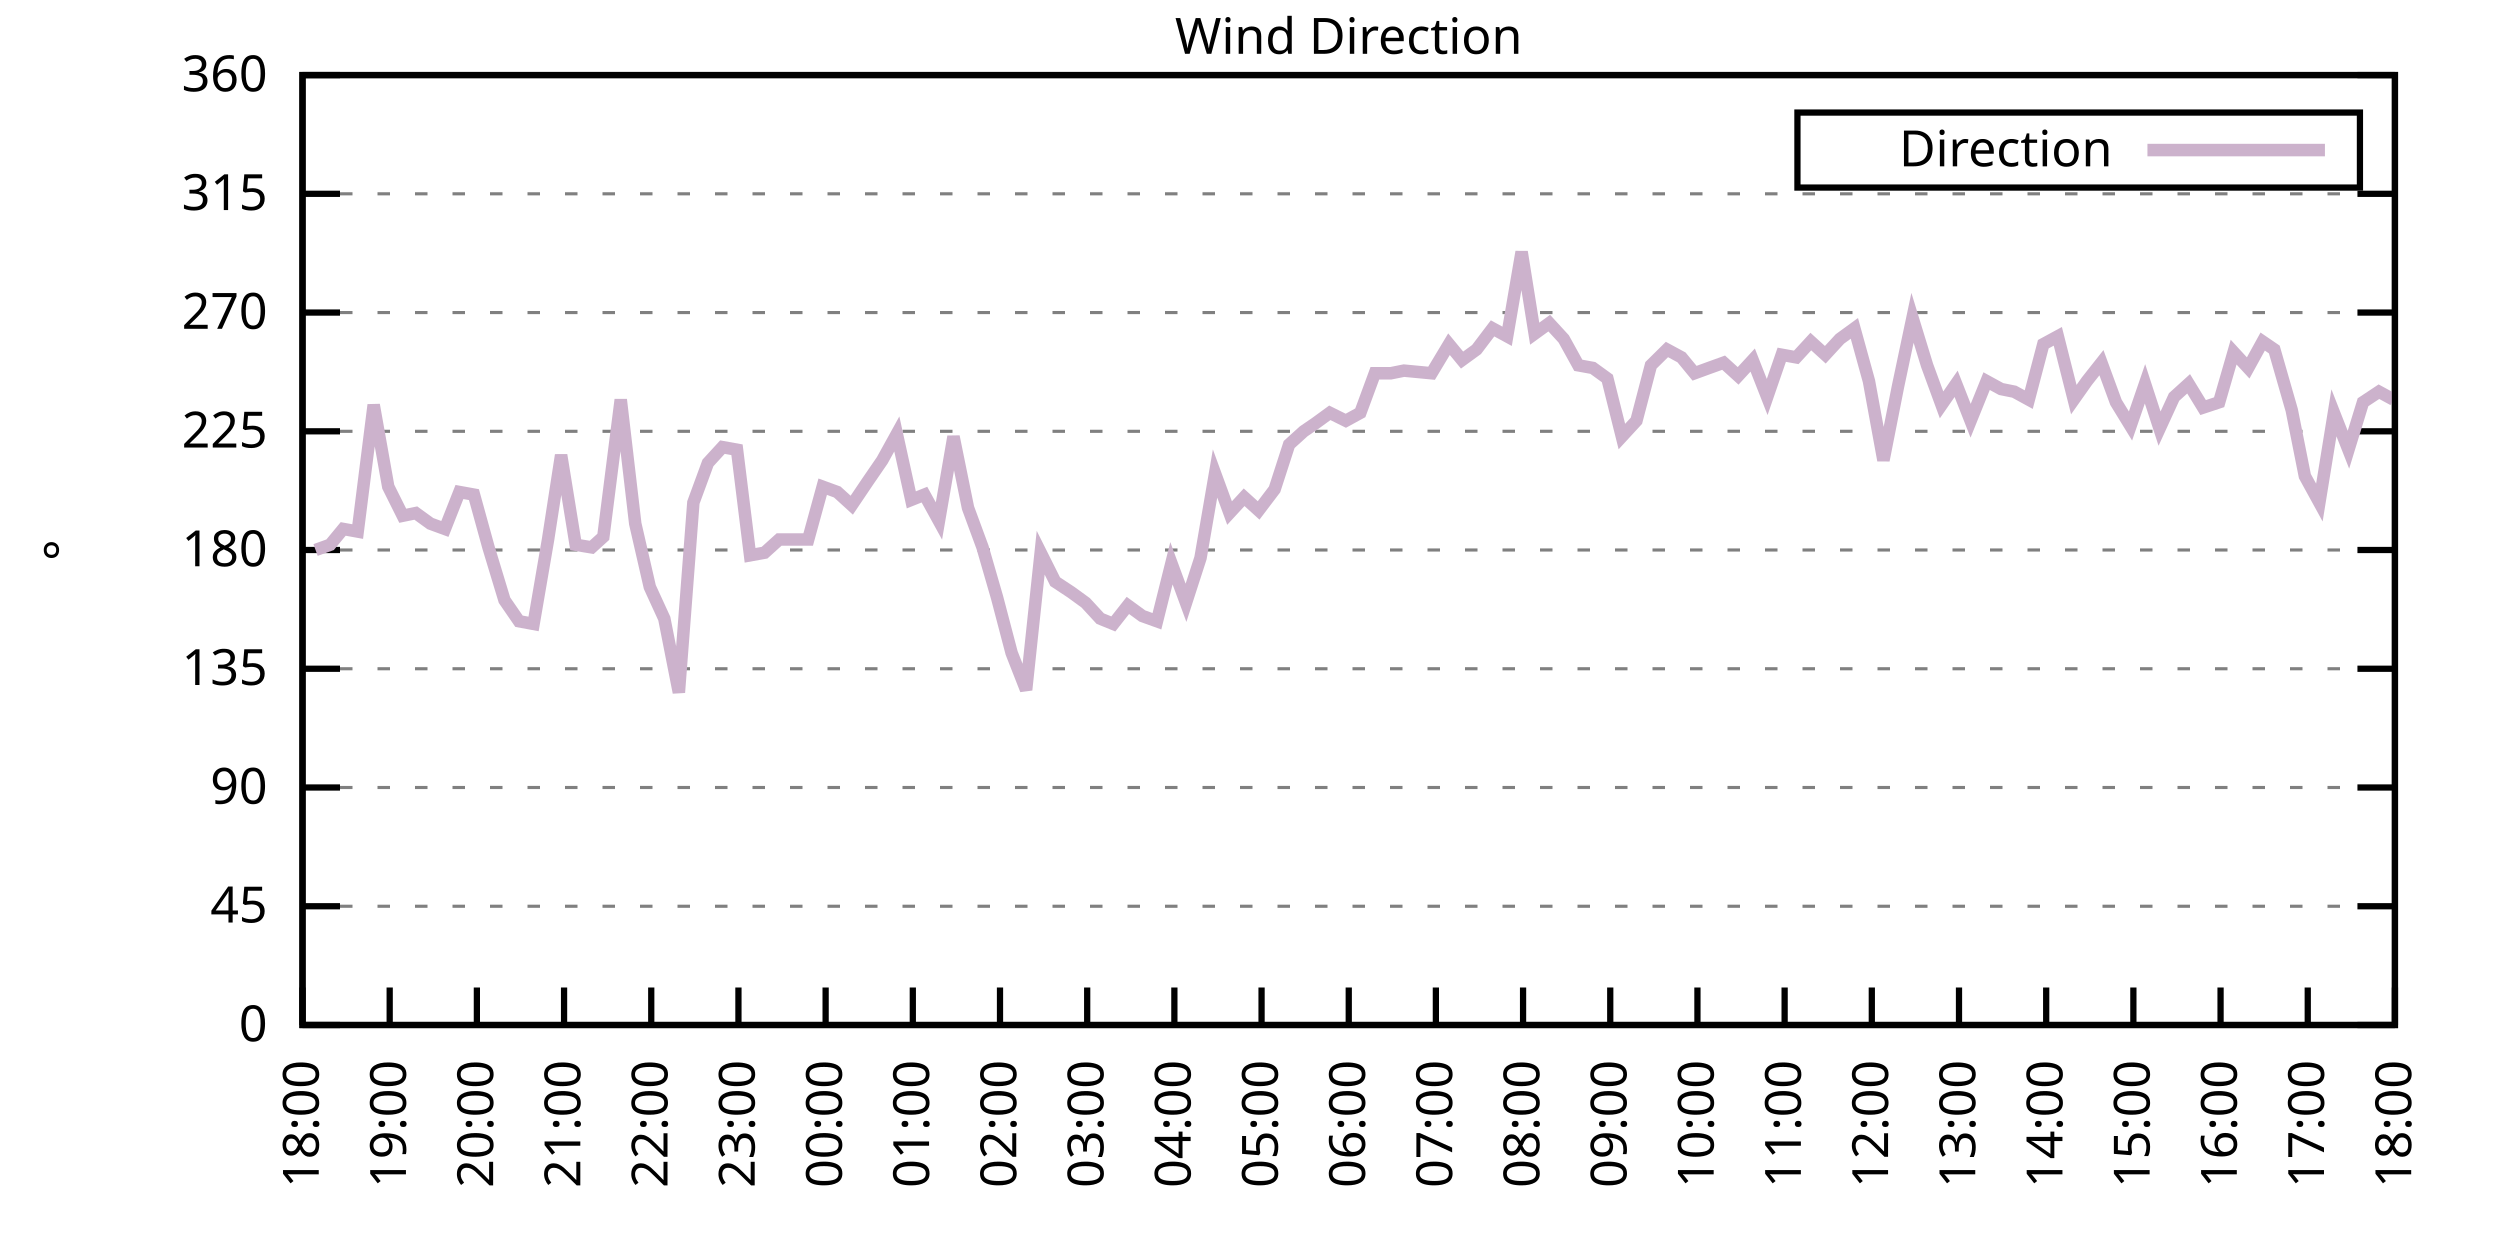
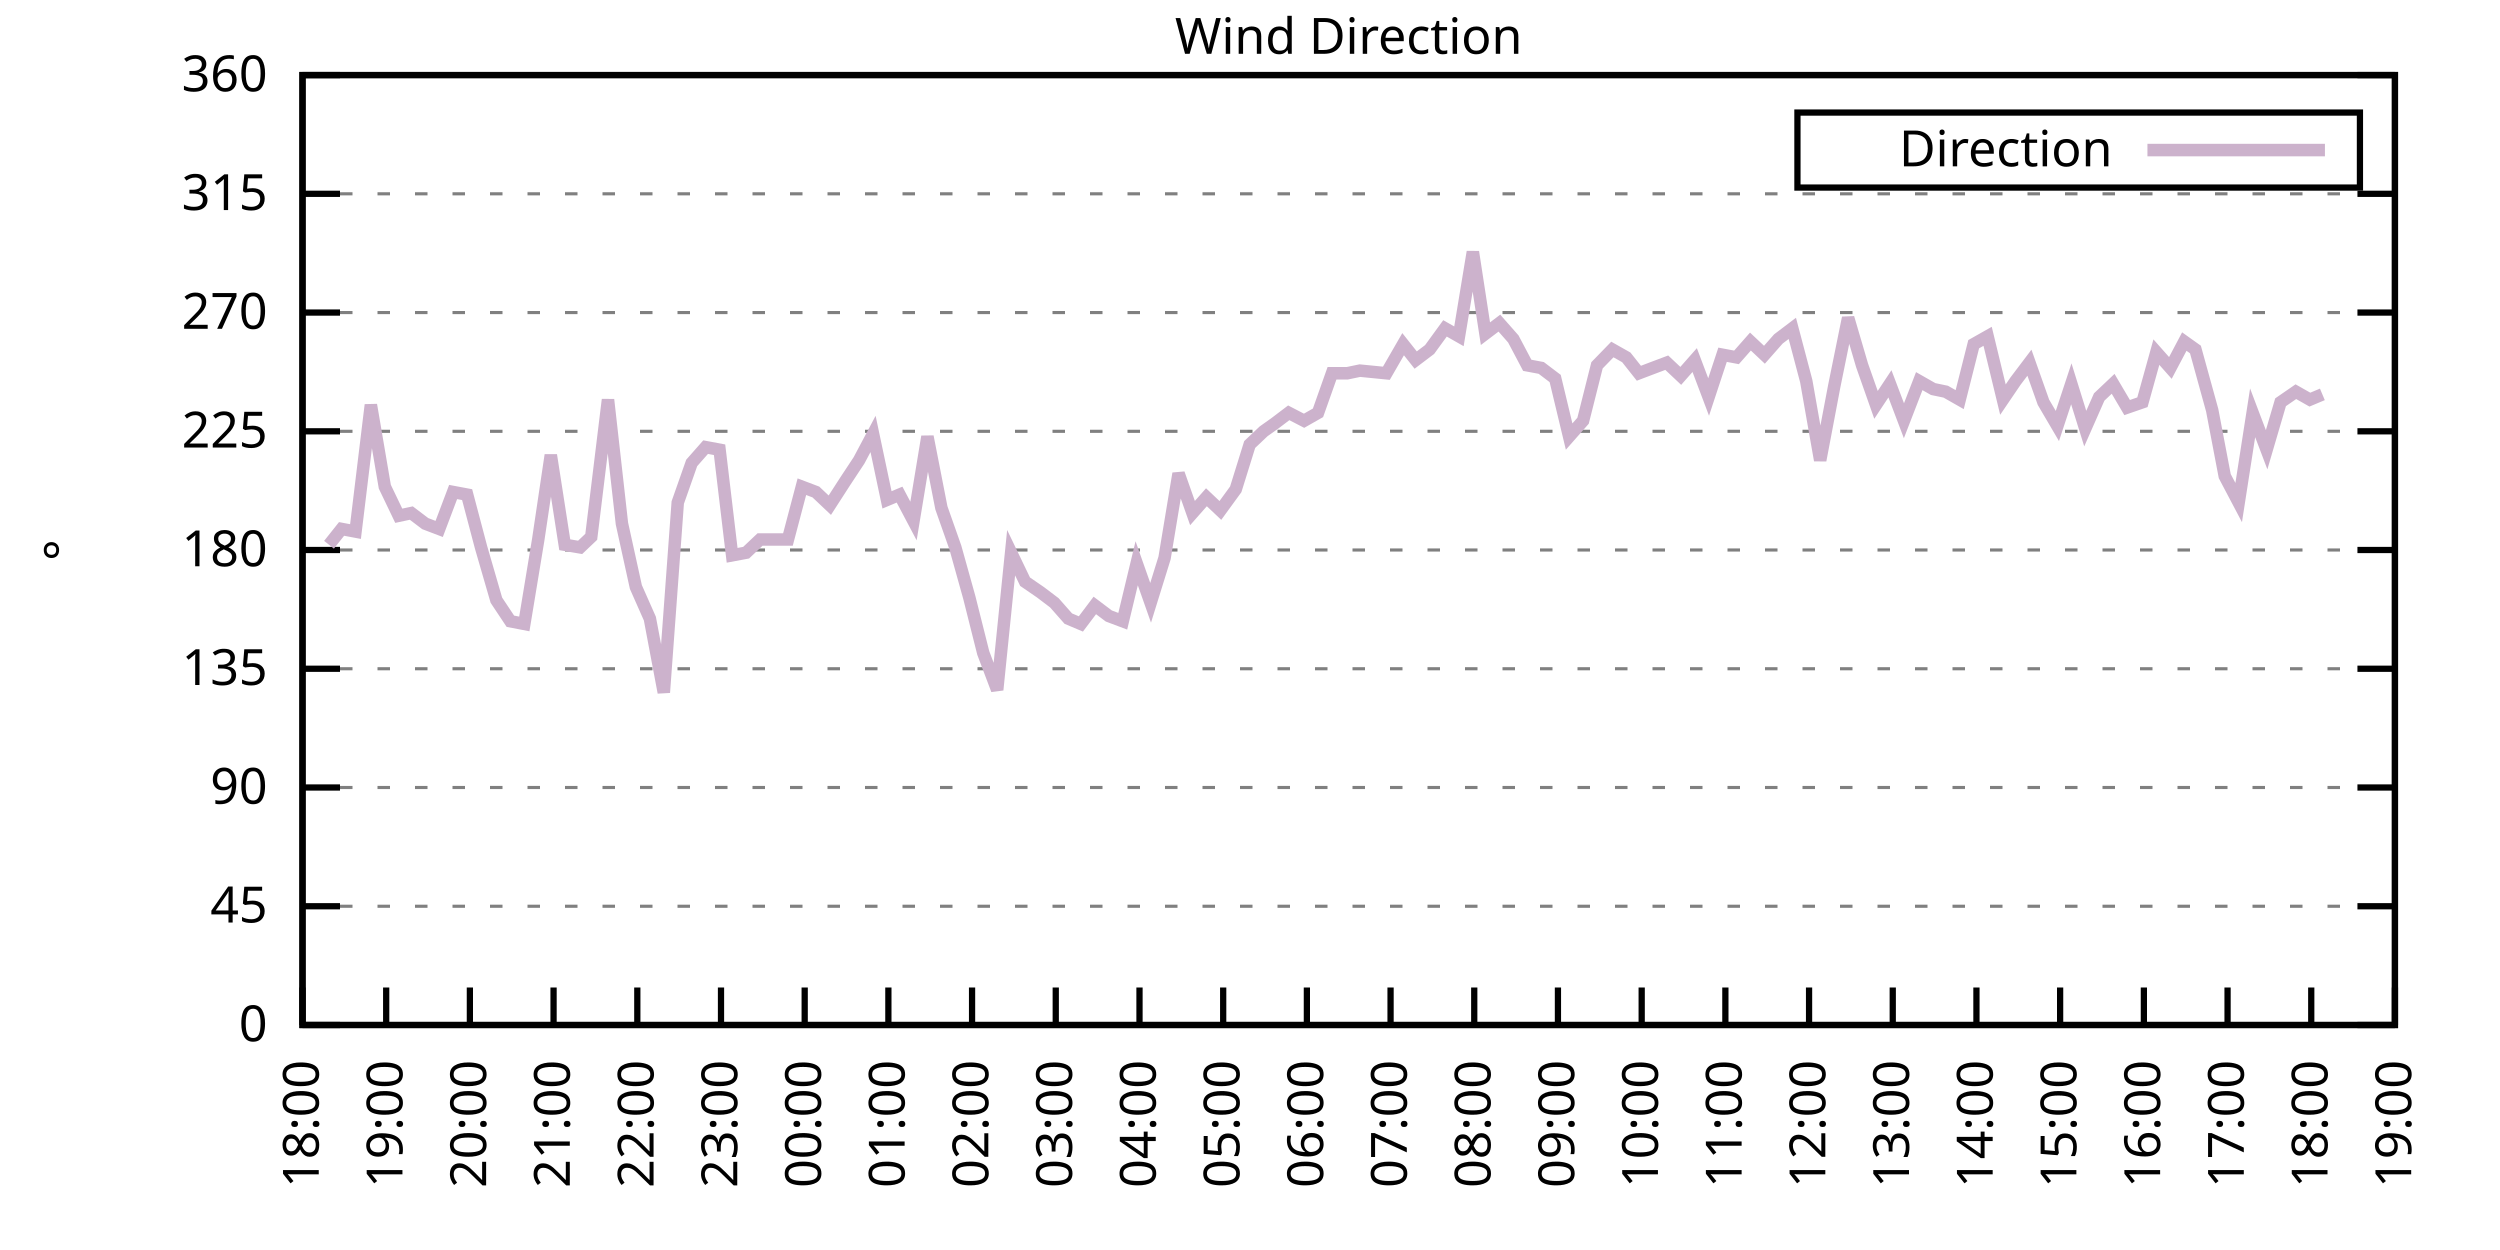
<svg xmlns="http://www.w3.org/2000/svg" xmlns:xlink="http://www.w3.org/1999/xlink" width="400" height="200" viewBox="0 0 400 200">
  <g id="gnuplot_canvas">
    <rect x="0" y="0" width="400" height="200" fill="none" />
    <defs>
      <circle id="gpDot" r="0.5" stroke-width="0.5" stroke="currentColor" />
      <path id="gpPt0" stroke-width="0.333" stroke="currentColor" d="M-1,0 h2 M0,-1 v2" />
      <path id="gpPt1" stroke-width="0.333" stroke="currentColor" d="M-1,-1 L1,1 M1,-1 L-1,1" />
      <path id="gpPt2" stroke-width="0.333" stroke="currentColor" d="M-1,0 L1,0 M0,-1 L0,1 M-1,-1 L1,1 M-1,1 L1,-1" />
      <rect id="gpPt3" stroke-width="0.333" stroke="currentColor" x="-1" y="-1" width="2" height="2" />
      <rect id="gpPt4" stroke-width="0.333" stroke="currentColor" fill="currentColor" x="-1" y="-1" width="2" height="2" />
      <circle id="gpPt5" stroke-width="0.333" stroke="currentColor" cx="0" cy="0" r="1" />
      <use xlink:href="#gpPt5" id="gpPt6" fill="currentColor" stroke="none" />
      <path id="gpPt7" stroke-width="0.333" stroke="currentColor" d="M0,-1.33 L-1.33,0.67 L1.33,0.67 z" />
      <use xlink:href="#gpPt7" id="gpPt8" fill="currentColor" stroke="none" />
      <use xlink:href="#gpPt7" id="gpPt9" stroke="currentColor" transform="rotate(180)" />
      <use xlink:href="#gpPt9" id="gpPt10" fill="currentColor" stroke="none" />
      <use xlink:href="#gpPt3" id="gpPt11" stroke="currentColor" transform="rotate(45)" />
      <use xlink:href="#gpPt11" id="gpPt12" fill="currentColor" stroke="none" />
      <path id="gpPt13" stroke-width="0.333" stroke="currentColor" d="M0,1.330 L1.265,0.411 L0.782,-1.067 L-0.782,-1.076 L-1.265,0.411 z" />
      <use xlink:href="#gpPt13" id="gpPt14" fill="currentColor" stroke="none" />
      <filter id="textbox" filterUnits="objectBoundingBox" x="0" y="0" height="1" width="1">
        <feFlood flood-color="white" flood-opacity="1" result="bgnd" />
        <feComposite in="SourceGraphic" in2="bgnd" operator="atop" />
      </filter>
      <filter id="greybox" filterUnits="objectBoundingBox" x="0" y="0" height="1" width="1">
        <feFlood flood-color="lightgrey" flood-opacity="1" result="grey" />
        <feComposite in="SourceGraphic" in2="grey" operator="atop" />
      </filter>
    </defs>
    <g fill="none" color="white" stroke="currentColor" stroke-width="1.00" stroke-linecap="butt" stroke-linejoin="miter">
</g>
    <g fill="none" color="black" stroke="currentColor" stroke-width="1.00" stroke-linecap="butt" stroke-linejoin="miter">
      <g stroke="none" shape-rendering="crispEdges">
        <polygon fill="rgb(255, 255, 255)" points="48.40,164.00 383.18,164.00 383.18,12.02 48.40,12.02 " />
      </g>
    </g>
    <g fill="none" color="black" stroke="currentColor" stroke-width="1.00" stroke-linecap="butt" stroke-linejoin="miter">
</g>
    <g fill="none" color="black" stroke="black" stroke-width="0.50" stroke-linecap="butt" stroke-linejoin="miter">
</g>
    <g fill="none" color="gray" stroke="currentColor" stroke-width="0.50" stroke-linecap="butt" stroke-linejoin="miter">
      <path stroke="gray" stroke-dasharray="2,4" class="gridline" d="M48.40,164.00 L383.19,164.00  " />
    </g>
    <g fill="none" color="gray" stroke="gray" stroke-width="1.00" stroke-linecap="butt" stroke-linejoin="miter">
</g>
    <g fill="none" color="black" stroke="currentColor" stroke-width="1.00" stroke-linecap="butt" stroke-linejoin="miter">
      <path stroke="black" d="M48.40,164.00 L54.40,164.00 M383.19,164.00 L377.19,164.00  " />
      <g transform="translate(42.80,166.60)" stroke="none" fill="black" font-family="Sans" font-size="8.00" text-anchor="end">
        <text>
          <tspan font-family="Sans"> 0</tspan>
        </text>
      </g>
    </g>
    <g fill="none" color="black" stroke="currentColor" stroke-width="1.00" stroke-linecap="butt" stroke-linejoin="miter">
</g>
    <g fill="none" color="black" stroke="black" stroke-width="0.50" stroke-linecap="butt" stroke-linejoin="miter">
</g>
    <g fill="none" color="gray" stroke="currentColor" stroke-width="0.50" stroke-linecap="butt" stroke-linejoin="miter">
      <path stroke="gray" stroke-dasharray="2,4" class="gridline" d="M48.40,145.00 L383.19,145.00  " />
    </g>
    <g fill="none" color="gray" stroke="gray" stroke-width="1.00" stroke-linecap="butt" stroke-linejoin="miter">
</g>
    <g fill="none" color="black" stroke="currentColor" stroke-width="1.00" stroke-linecap="butt" stroke-linejoin="miter">
      <path stroke="black" d="M48.40,145.00 L54.40,145.00 M383.19,145.00 L377.19,145.00  " />
      <g transform="translate(42.80,147.60)" stroke="none" fill="black" font-family="Sans" font-size="8.00" text-anchor="end">
        <text>
          <tspan font-family="Sans"> 45</tspan>
        </text>
      </g>
    </g>
    <g fill="none" color="black" stroke="currentColor" stroke-width="1.00" stroke-linecap="butt" stroke-linejoin="miter">
</g>
    <g fill="none" color="black" stroke="black" stroke-width="0.50" stroke-linecap="butt" stroke-linejoin="miter">
</g>
    <g fill="none" color="gray" stroke="currentColor" stroke-width="0.50" stroke-linecap="butt" stroke-linejoin="miter">
      <path stroke="gray" stroke-dasharray="2,4" class="gridline" d="M48.40,126.00 L383.19,126.00  " />
    </g>
    <g fill="none" color="gray" stroke="gray" stroke-width="1.00" stroke-linecap="butt" stroke-linejoin="miter">
</g>
    <g fill="none" color="black" stroke="currentColor" stroke-width="1.00" stroke-linecap="butt" stroke-linejoin="miter">
      <path stroke="black" d="M48.40,126.00 L54.40,126.00 M383.19,126.00 L377.19,126.00  " />
      <g transform="translate(42.80,128.60)" stroke="none" fill="black" font-family="Sans" font-size="8.00" text-anchor="end">
        <text>
          <tspan font-family="Sans"> 90</tspan>
        </text>
      </g>
    </g>
    <g fill="none" color="black" stroke="currentColor" stroke-width="1.00" stroke-linecap="butt" stroke-linejoin="miter">
</g>
    <g fill="none" color="black" stroke="black" stroke-width="0.50" stroke-linecap="butt" stroke-linejoin="miter">
</g>
    <g fill="none" color="gray" stroke="currentColor" stroke-width="0.50" stroke-linecap="butt" stroke-linejoin="miter">
      <path stroke="gray" stroke-dasharray="2,4" class="gridline" d="M48.40,107.00 L383.19,107.00  " />
    </g>
    <g fill="none" color="gray" stroke="gray" stroke-width="1.00" stroke-linecap="butt" stroke-linejoin="miter">
</g>
    <g fill="none" color="black" stroke="currentColor" stroke-width="1.00" stroke-linecap="butt" stroke-linejoin="miter">
      <path stroke="black" d="M48.40,107.00 L54.40,107.00 M383.19,107.00 L377.19,107.00  " />
      <g transform="translate(42.80,109.60)" stroke="none" fill="black" font-family="Sans" font-size="8.00" text-anchor="end">
        <text>
          <tspan font-family="Sans"> 135</tspan>
        </text>
      </g>
    </g>
    <g fill="none" color="black" stroke="currentColor" stroke-width="1.00" stroke-linecap="butt" stroke-linejoin="miter">
</g>
    <g fill="none" color="black" stroke="black" stroke-width="0.50" stroke-linecap="butt" stroke-linejoin="miter">
</g>
    <g fill="none" color="gray" stroke="currentColor" stroke-width="0.50" stroke-linecap="butt" stroke-linejoin="miter">
      <path stroke="gray" stroke-dasharray="2,4" class="gridline" d="M48.40,88.00 L383.19,88.00  " />
    </g>
    <g fill="none" color="gray" stroke="gray" stroke-width="1.00" stroke-linecap="butt" stroke-linejoin="miter">
</g>
    <g fill="none" color="black" stroke="currentColor" stroke-width="1.00" stroke-linecap="butt" stroke-linejoin="miter">
      <path stroke="black" d="M48.40,88.00 L54.40,88.00 M383.19,88.00 L377.19,88.00  " />
      <g transform="translate(42.80,90.60)" stroke="none" fill="black" font-family="Sans" font-size="8.00" text-anchor="end">
        <text>
          <tspan font-family="Sans"> 180</tspan>
        </text>
      </g>
    </g>
    <g fill="none" color="black" stroke="currentColor" stroke-width="1.00" stroke-linecap="butt" stroke-linejoin="miter">
</g>
    <g fill="none" color="black" stroke="black" stroke-width="0.50" stroke-linecap="butt" stroke-linejoin="miter">
</g>
    <g fill="none" color="gray" stroke="currentColor" stroke-width="0.50" stroke-linecap="butt" stroke-linejoin="miter">
      <path stroke="gray" stroke-dasharray="2,4" class="gridline" d="M48.40,69.01 L383.19,69.01  " />
    </g>
    <g fill="none" color="gray" stroke="gray" stroke-width="1.00" stroke-linecap="butt" stroke-linejoin="miter">
</g>
    <g fill="none" color="black" stroke="currentColor" stroke-width="1.00" stroke-linecap="butt" stroke-linejoin="miter">
      <path stroke="black" d="M48.40,69.01 L54.40,69.01 M383.19,69.01 L377.19,69.01  " />
      <g transform="translate(42.80,71.61)" stroke="none" fill="black" font-family="Sans" font-size="8.00" text-anchor="end">
        <text>
          <tspan font-family="Sans"> 225</tspan>
        </text>
      </g>
    </g>
    <g fill="none" color="black" stroke="currentColor" stroke-width="1.00" stroke-linecap="butt" stroke-linejoin="miter">
</g>
    <g fill="none" color="black" stroke="black" stroke-width="0.50" stroke-linecap="butt" stroke-linejoin="miter">
</g>
    <g fill="none" color="gray" stroke="currentColor" stroke-width="0.50" stroke-linecap="butt" stroke-linejoin="miter">
      <path stroke="gray" stroke-dasharray="2,4" class="gridline" d="M48.40,50.01 L383.19,50.01  " />
    </g>
    <g fill="none" color="gray" stroke="gray" stroke-width="1.00" stroke-linecap="butt" stroke-linejoin="miter">
</g>
    <g fill="none" color="black" stroke="currentColor" stroke-width="1.00" stroke-linecap="butt" stroke-linejoin="miter">
      <path stroke="black" d="M48.40,50.01 L54.40,50.01 M383.19,50.01 L377.19,50.01  " />
      <g transform="translate(42.80,52.61)" stroke="none" fill="black" font-family="Sans" font-size="8.00" text-anchor="end">
        <text>
          <tspan font-family="Sans"> 270</tspan>
        </text>
      </g>
    </g>
    <g fill="none" color="black" stroke="currentColor" stroke-width="1.00" stroke-linecap="butt" stroke-linejoin="miter">
</g>
    <g fill="none" color="black" stroke="black" stroke-width="0.50" stroke-linecap="butt" stroke-linejoin="miter">
</g>
    <g fill="none" color="gray" stroke="currentColor" stroke-width="0.50" stroke-linecap="butt" stroke-linejoin="miter">
      <path stroke="gray" stroke-dasharray="2,4" class="gridline" d="M48.40,31.01 L383.19,31.01  " />
    </g>
    <g fill="none" color="gray" stroke="gray" stroke-width="1.00" stroke-linecap="butt" stroke-linejoin="miter">
</g>
    <g fill="none" color="black" stroke="currentColor" stroke-width="1.00" stroke-linecap="butt" stroke-linejoin="miter">
      <path stroke="black" d="M48.40,31.01 L54.40,31.01 M383.19,31.01 L377.19,31.01  " />
      <g transform="translate(42.80,33.61)" stroke="none" fill="black" font-family="Sans" font-size="8.00" text-anchor="end">
        <text>
          <tspan font-family="Sans"> 315</tspan>
        </text>
      </g>
    </g>
    <g fill="none" color="black" stroke="currentColor" stroke-width="1.00" stroke-linecap="butt" stroke-linejoin="miter">
</g>
    <g fill="none" color="black" stroke="black" stroke-width="0.50" stroke-linecap="butt" stroke-linejoin="miter">
</g>
    <g fill="none" color="gray" stroke="currentColor" stroke-width="0.50" stroke-linecap="butt" stroke-linejoin="miter">
      <path stroke="gray" stroke-dasharray="2,4" class="gridline" d="M48.40,12.01 L383.19,12.01  " />
    </g>
    <g fill="none" color="gray" stroke="gray" stroke-width="1.00" stroke-linecap="butt" stroke-linejoin="miter">
</g>
    <g fill="none" color="black" stroke="currentColor" stroke-width="1.00" stroke-linecap="butt" stroke-linejoin="miter">
      <path stroke="black" d="M48.40,12.01 L54.40,12.01 M383.19,12.01 L377.19,12.01  " />
      <g transform="translate(42.80,14.61)" stroke="none" fill="black" font-family="Sans" font-size="8.00" text-anchor="end">
        <text>
          <tspan font-family="Sans"> 360</tspan>
        </text>
      </g>
    </g>
    <g fill="none" color="black" stroke="currentColor" stroke-width="1.00" stroke-linecap="butt" stroke-linejoin="miter">
      <path stroke="black" d="M48.40,164.00 L48.40,158.00  " />
      <g transform="translate(51.00,169.60) rotate(270.00)" stroke="none" fill="black" font-family="Sans" font-size="8.00" text-anchor="end">
        <text>
          <tspan font-family="Sans">18:00</tspan>
        </text>
      </g>
    </g>
    <g fill="none" color="black" stroke="currentColor" stroke-width="1.00" stroke-linecap="butt" stroke-linejoin="miter">
-       <path stroke="black" d="M62.35,164.00 L62.35,158.00  " />
-       <g transform="translate(64.95,169.60) rotate(270.00)" stroke="none" fill="black" font-family="Sans" font-size="8.00" text-anchor="end">
+       <path stroke="black" d="M61.79,164.00 L61.79,158.00  " />
+       <g transform="translate(64.39,169.60) rotate(270.00)" stroke="none" fill="black" font-family="Sans" font-size="8.00" text-anchor="end">
        <text>
          <tspan font-family="Sans">19:00</tspan>
        </text>
      </g>
    </g>
    <g fill="none" color="black" stroke="currentColor" stroke-width="1.00" stroke-linecap="butt" stroke-linejoin="miter">
-       <path stroke="black" d="M76.30,164.00 L76.30,158.00  " />
-       <g transform="translate(78.90,169.60) rotate(270.00)" stroke="none" fill="black" font-family="Sans" font-size="8.00" text-anchor="end">
+       <path stroke="black" d="M75.18,164.00 L75.18,158.00  " />
+       <g transform="translate(77.78,169.60) rotate(270.00)" stroke="none" fill="black" font-family="Sans" font-size="8.00" text-anchor="end">
        <text>
          <tspan font-family="Sans">20:00</tspan>
        </text>
      </g>
    </g>
    <g fill="none" color="black" stroke="currentColor" stroke-width="1.00" stroke-linecap="butt" stroke-linejoin="miter">
-       <path stroke="black" d="M90.25,164.00 L90.25,158.00  " />
-       <g transform="translate(92.85,169.60) rotate(270.00)" stroke="none" fill="black" font-family="Sans" font-size="8.00" text-anchor="end">
+       <path stroke="black" d="M88.57,164.00 L88.57,158.00  " />
+       <g transform="translate(91.17,169.60) rotate(270.00)" stroke="none" fill="black" font-family="Sans" font-size="8.00" text-anchor="end">
        <text>
          <tspan font-family="Sans">21:00</tspan>
        </text>
      </g>
    </g>
    <g fill="none" color="black" stroke="currentColor" stroke-width="1.00" stroke-linecap="butt" stroke-linejoin="miter">
-       <path stroke="black" d="M104.20,164.00 L104.20,158.00  " />
-       <g transform="translate(106.80,169.60) rotate(270.00)" stroke="none" fill="black" font-family="Sans" font-size="8.00" text-anchor="end">
+       <path stroke="black" d="M101.97,164.00 L101.97,158.00  " />
+       <g transform="translate(104.57,169.60) rotate(270.00)" stroke="none" fill="black" font-family="Sans" font-size="8.00" text-anchor="end">
        <text>
          <tspan font-family="Sans">22:00</tspan>
        </text>
      </g>
    </g>
    <g fill="none" color="black" stroke="currentColor" stroke-width="1.00" stroke-linecap="butt" stroke-linejoin="miter">
-       <path stroke="black" d="M118.15,164.00 L118.15,158.00  " />
-       <g transform="translate(120.75,169.60) rotate(270.00)" stroke="none" fill="black" font-family="Sans" font-size="8.00" text-anchor="end">
+       <path stroke="black" d="M115.36,164.00 L115.36,158.00  " />
+       <g transform="translate(117.96,169.60) rotate(270.00)" stroke="none" fill="black" font-family="Sans" font-size="8.00" text-anchor="end">
        <text>
          <tspan font-family="Sans">23:00</tspan>
        </text>
      </g>
    </g>
    <g fill="none" color="black" stroke="currentColor" stroke-width="1.00" stroke-linecap="butt" stroke-linejoin="miter">
-       <path stroke="black" d="M132.10,164.00 L132.10,158.00  " />
-       <g transform="translate(134.70,169.60) rotate(270.00)" stroke="none" fill="black" font-family="Sans" font-size="8.00" text-anchor="end">
+       <path stroke="black" d="M128.75,164.00 L128.75,158.00  " />
+       <g transform="translate(131.35,169.60) rotate(270.00)" stroke="none" fill="black" font-family="Sans" font-size="8.00" text-anchor="end">
        <text>
          <tspan font-family="Sans">00:00</tspan>
        </text>
      </g>
    </g>
    <g fill="none" color="black" stroke="currentColor" stroke-width="1.00" stroke-linecap="butt" stroke-linejoin="miter">
-       <path stroke="black" d="M146.05,164.00 L146.05,158.00  " />
-       <g transform="translate(148.65,169.60) rotate(270.00)" stroke="none" fill="black" font-family="Sans" font-size="8.00" text-anchor="end">
+       <path stroke="black" d="M142.14,164.00 L142.14,158.00  " />
+       <g transform="translate(144.74,169.60) rotate(270.00)" stroke="none" fill="black" font-family="Sans" font-size="8.00" text-anchor="end">
        <text>
          <tspan font-family="Sans">01:00</tspan>
        </text>
      </g>
    </g>
    <g fill="none" color="black" stroke="currentColor" stroke-width="1.00" stroke-linecap="butt" stroke-linejoin="miter">
-       <path stroke="black" d="M160.00,164.00 L160.00,158.00  " />
-       <g transform="translate(162.60,169.60) rotate(270.00)" stroke="none" fill="black" font-family="Sans" font-size="8.00" text-anchor="end">
+       <path stroke="black" d="M155.53,164.00 L155.53,158.00  " />
+       <g transform="translate(158.13,169.60) rotate(270.00)" stroke="none" fill="black" font-family="Sans" font-size="8.00" text-anchor="end">
        <text>
          <tspan font-family="Sans">02:00</tspan>
        </text>
      </g>
    </g>
    <g fill="none" color="black" stroke="currentColor" stroke-width="1.00" stroke-linecap="butt" stroke-linejoin="miter">
-       <path stroke="black" d="M173.95,164.00 L173.95,158.00  " />
-       <g transform="translate(176.55,169.60) rotate(270.00)" stroke="none" fill="black" font-family="Sans" font-size="8.00" text-anchor="end">
+       <path stroke="black" d="M168.92,164.00 L168.92,158.00  " />
+       <g transform="translate(171.52,169.60) rotate(270.00)" stroke="none" fill="black" font-family="Sans" font-size="8.00" text-anchor="end">
        <text>
          <tspan font-family="Sans">03:00</tspan>
        </text>
      </g>
    </g>
    <g fill="none" color="black" stroke="currentColor" stroke-width="1.00" stroke-linecap="butt" stroke-linejoin="miter">
-       <path stroke="black" d="M187.90,164.00 L187.90,158.00  " />
-       <g transform="translate(190.50,169.60) rotate(270.00)" stroke="none" fill="black" font-family="Sans" font-size="8.00" text-anchor="end">
+       <path stroke="black" d="M182.32,164.00 L182.32,158.00  " />
+       <g transform="translate(184.92,169.60) rotate(270.00)" stroke="none" fill="black" font-family="Sans" font-size="8.00" text-anchor="end">
        <text>
          <tspan font-family="Sans">04:00</tspan>
        </text>
      </g>
    </g>
    <g fill="none" color="black" stroke="currentColor" stroke-width="1.00" stroke-linecap="butt" stroke-linejoin="miter">
-       <path stroke="black" d="M201.85,164.00 L201.85,158.00  " />
-       <g transform="translate(204.45,169.60) rotate(270.00)" stroke="none" fill="black" font-family="Sans" font-size="8.00" text-anchor="end">
+       <path stroke="black" d="M195.71,164.00 L195.71,158.00  " />
+       <g transform="translate(198.31,169.60) rotate(270.00)" stroke="none" fill="black" font-family="Sans" font-size="8.00" text-anchor="end">
        <text>
          <tspan font-family="Sans">05:00</tspan>
        </text>
      </g>
    </g>
    <g fill="none" color="black" stroke="currentColor" stroke-width="1.00" stroke-linecap="butt" stroke-linejoin="miter">
-       <path stroke="black" d="M215.80,164.00 L215.80,158.00  " />
-       <g transform="translate(218.40,169.60) rotate(270.00)" stroke="none" fill="black" font-family="Sans" font-size="8.00" text-anchor="end">
+       <path stroke="black" d="M209.10,164.00 L209.10,158.00  " />
+       <g transform="translate(211.70,169.60) rotate(270.00)" stroke="none" fill="black" font-family="Sans" font-size="8.00" text-anchor="end">
        <text>
          <tspan font-family="Sans">06:00</tspan>
        </text>
      </g>
    </g>
    <g fill="none" color="black" stroke="currentColor" stroke-width="1.00" stroke-linecap="butt" stroke-linejoin="miter">
-       <path stroke="black" d="M229.74,164.00 L229.74,158.00  " />
-       <g transform="translate(232.34,169.60) rotate(270.00)" stroke="none" fill="black" font-family="Sans" font-size="8.00" text-anchor="end">
+       <path stroke="black" d="M222.49,164.00 L222.49,158.00  " />
+       <g transform="translate(225.09,169.60) rotate(270.00)" stroke="none" fill="black" font-family="Sans" font-size="8.00" text-anchor="end">
        <text>
          <tspan font-family="Sans">07:00</tspan>
        </text>
      </g>
    </g>
    <g fill="none" color="black" stroke="currentColor" stroke-width="1.00" stroke-linecap="butt" stroke-linejoin="miter">
-       <path stroke="black" d="M243.69,164.00 L243.69,158.00  " />
-       <g transform="translate(246.29,169.60) rotate(270.00)" stroke="none" fill="black" font-family="Sans" font-size="8.00" text-anchor="end">
+       <path stroke="black" d="M235.88,164.00 L235.88,158.00  " />
+       <g transform="translate(238.48,169.60) rotate(270.00)" stroke="none" fill="black" font-family="Sans" font-size="8.00" text-anchor="end">
        <text>
          <tspan font-family="Sans">08:00</tspan>
        </text>
      </g>
    </g>
    <g fill="none" color="black" stroke="currentColor" stroke-width="1.00" stroke-linecap="butt" stroke-linejoin="miter">
-       <path stroke="black" d="M257.64,164.00 L257.64,158.00  " />
-       <g transform="translate(260.24,169.60) rotate(270.00)" stroke="none" fill="black" font-family="Sans" font-size="8.00" text-anchor="end">
+       <path stroke="black" d="M249.27,164.00 L249.27,158.00  " />
+       <g transform="translate(251.87,169.60) rotate(270.00)" stroke="none" fill="black" font-family="Sans" font-size="8.00" text-anchor="end">
        <text>
          <tspan font-family="Sans">09:00</tspan>
        </text>
      </g>
    </g>
    <g fill="none" color="black" stroke="currentColor" stroke-width="1.00" stroke-linecap="butt" stroke-linejoin="miter">
-       <path stroke="black" d="M271.59,164.00 L271.59,158.00  " />
-       <g transform="translate(274.19,169.60) rotate(270.00)" stroke="none" fill="black" font-family="Sans" font-size="8.00" text-anchor="end">
+       <path stroke="black" d="M262.67,164.00 L262.67,158.00  " />
+       <g transform="translate(265.27,169.60) rotate(270.00)" stroke="none" fill="black" font-family="Sans" font-size="8.00" text-anchor="end">
        <text>
          <tspan font-family="Sans">10:00</tspan>
        </text>
      </g>
    </g>
    <g fill="none" color="black" stroke="currentColor" stroke-width="1.00" stroke-linecap="butt" stroke-linejoin="miter">
-       <path stroke="black" d="M285.54,164.00 L285.54,158.00  " />
-       <g transform="translate(288.14,169.60) rotate(270.00)" stroke="none" fill="black" font-family="Sans" font-size="8.00" text-anchor="end">
+       <path stroke="black" d="M276.06,164.00 L276.06,158.00  " />
+       <g transform="translate(278.66,169.60) rotate(270.00)" stroke="none" fill="black" font-family="Sans" font-size="8.00" text-anchor="end">
        <text>
          <tspan font-family="Sans">11:00</tspan>
        </text>
      </g>
    </g>
    <g fill="none" color="black" stroke="currentColor" stroke-width="1.00" stroke-linecap="butt" stroke-linejoin="miter">
-       <path stroke="black" d="M299.49,164.00 L299.49,158.00  " />
-       <g transform="translate(302.09,169.60) rotate(270.00)" stroke="none" fill="black" font-family="Sans" font-size="8.00" text-anchor="end">
+       <path stroke="black" d="M289.45,164.00 L289.45,158.00  " />
+       <g transform="translate(292.05,169.60) rotate(270.00)" stroke="none" fill="black" font-family="Sans" font-size="8.00" text-anchor="end">
        <text>
          <tspan font-family="Sans">12:00</tspan>
        </text>
      </g>
    </g>
    <g fill="none" color="black" stroke="currentColor" stroke-width="1.00" stroke-linecap="butt" stroke-linejoin="miter">
-       <path stroke="black" d="M313.44,164.00 L313.44,158.00  " />
-       <g transform="translate(316.04,169.60) rotate(270.00)" stroke="none" fill="black" font-family="Sans" font-size="8.00" text-anchor="end">
+       <path stroke="black" d="M302.84,164.00 L302.84,158.00  " />
+       <g transform="translate(305.44,169.60) rotate(270.00)" stroke="none" fill="black" font-family="Sans" font-size="8.00" text-anchor="end">
        <text>
          <tspan font-family="Sans">13:00</tspan>
        </text>
      </g>
    </g>
    <g fill="none" color="black" stroke="currentColor" stroke-width="1.00" stroke-linecap="butt" stroke-linejoin="miter">
-       <path stroke="black" d="M327.39,164.00 L327.39,158.00  " />
-       <g transform="translate(329.99,169.60) rotate(270.00)" stroke="none" fill="black" font-family="Sans" font-size="8.00" text-anchor="end">
+       <path stroke="black" d="M316.23,164.00 L316.23,158.00  " />
+       <g transform="translate(318.83,169.60) rotate(270.00)" stroke="none" fill="black" font-family="Sans" font-size="8.00" text-anchor="end">
        <text>
          <tspan font-family="Sans">14:00</tspan>
        </text>
      </g>
    </g>
    <g fill="none" color="black" stroke="currentColor" stroke-width="1.00" stroke-linecap="butt" stroke-linejoin="miter">
-       <path stroke="black" d="M341.34,164.00 L341.34,158.00  " />
-       <g transform="translate(343.94,169.60) rotate(270.00)" stroke="none" fill="black" font-family="Sans" font-size="8.00" text-anchor="end">
+       <path stroke="black" d="M329.62,164.00 L329.62,158.00  " />
+       <g transform="translate(332.22,169.60) rotate(270.00)" stroke="none" fill="black" font-family="Sans" font-size="8.00" text-anchor="end">
        <text>
          <tspan font-family="Sans">15:00</tspan>
        </text>
      </g>
    </g>
    <g fill="none" color="black" stroke="currentColor" stroke-width="1.00" stroke-linecap="butt" stroke-linejoin="miter">
-       <path stroke="black" d="M355.29,164.00 L355.29,158.00  " />
-       <g transform="translate(357.89,169.60) rotate(270.00)" stroke="none" fill="black" font-family="Sans" font-size="8.00" text-anchor="end">
+       <path stroke="black" d="M343.02,164.00 L343.02,158.00  " />
+       <g transform="translate(345.62,169.60) rotate(270.00)" stroke="none" fill="black" font-family="Sans" font-size="8.00" text-anchor="end">
        <text>
          <tspan font-family="Sans">16:00</tspan>
        </text>
      </g>
    </g>
    <g fill="none" color="black" stroke="currentColor" stroke-width="1.00" stroke-linecap="butt" stroke-linejoin="miter">
-       <path stroke="black" d="M369.24,164.00 L369.24,158.00  " />
-       <g transform="translate(371.84,169.60) rotate(270.00)" stroke="none" fill="black" font-family="Sans" font-size="8.00" text-anchor="end">
+       <path stroke="black" d="M356.41,164.00 L356.41,158.00  " />
+       <g transform="translate(359.01,169.60) rotate(270.00)" stroke="none" fill="black" font-family="Sans" font-size="8.00" text-anchor="end">
        <text>
          <tspan font-family="Sans">17:00</tspan>
+         </text>
+       </g>
+     </g>
+     <g fill="none" color="black" stroke="currentColor" stroke-width="1.00" stroke-linecap="butt" stroke-linejoin="miter">
+       <path stroke="black" d="M369.80,164.00 L369.80,158.00  " />
+       <g transform="translate(372.40,169.60) rotate(270.00)" stroke="none" fill="black" font-family="Sans" font-size="8.00" text-anchor="end">
+         <text>
+           <tspan font-family="Sans">18:00</tspan>
        </text>
      </g>
    </g>
    <g fill="none" color="black" stroke="currentColor" stroke-width="1.00" stroke-linecap="butt" stroke-linejoin="miter">
      <path stroke="black" d="M383.19,164.00 L383.19,158.00  " />
      <g transform="translate(385.79,169.60) rotate(270.00)" stroke="none" fill="black" font-family="Sans" font-size="8.00" text-anchor="end">
        <text>
-           <tspan font-family="Sans">18:00</tspan>
+           <tspan font-family="Sans">19:00</tspan>
        </text>
      </g>
    </g>
    <g fill="none" color="black" stroke="currentColor" stroke-width="1.00" stroke-linecap="butt" stroke-linejoin="miter">
</g>
    <g fill="none" color="black" stroke="currentColor" stroke-width="1.00" stroke-linecap="butt" stroke-linejoin="miter">
      <path stroke="black" d="M48.40,12.01 L48.40,164.00 L383.19,164.00 L383.19,12.01 L48.40,12.01 Z  " />
    </g>
    <g fill="none" color="black" stroke="currentColor" stroke-width="1.00" stroke-linecap="butt" stroke-linejoin="miter">
</g>
    <g fill="none" color="black" stroke="currentColor" stroke-width="1.00" stroke-linecap="butt" stroke-linejoin="miter">
      <path stroke="black" d="M287.59,30.01 L287.59,18.01 L377.59,18.01 L377.59,30.01 L287.59,30.01 Z  " />
    </g>
    <g id="Wind_direction_plot_1">
      <g fill="none" color="white" stroke="black" stroke-width="2.00" stroke-linecap="butt" stroke-linejoin="miter">
</g>
      <g fill="none" color="black" stroke="currentColor" stroke-width="2.00" stroke-linecap="butt" stroke-linejoin="miter">
        <g transform="translate(337.99,26.61)" stroke="none" fill="black" font-family="Sans" font-size="8.00" text-anchor="end">
          <text>
            <tspan font-family="Sans">Direction</tspan>
          </text>
        </g>
      </g>
      <g fill="none" color="black" stroke="currentColor" stroke-width="2.00" stroke-linecap="butt" stroke-linejoin="miter">
-         <path stroke="rgb(204, 178, 204)" d="M343.59,24.01 L371.99,24.01 M50.49,88.00 L52.82,87.16 L54.91,84.63 L57.23,85.05 L59.79,64.78 L62.12,77.87   L64.44,82.52 L66.53,82.09 L68.86,83.78 L71.18,84.63 L73.51,78.72 L75.83,79.14 L78.16,87.58 L80.72,96.03   L83.04,99.40 L85.37,99.83 L87.69,86.32 L89.78,72.81 L92.11,87.16 L94.67,87.58 L96.53,85.89 L99.32,63.94   L101.64,83.78 L103.97,93.92 L106.29,98.98 L108.62,110.80 L110.94,80.41 L113.27,74.07 L115.59,71.54 L117.92,71.96   L120.01,88.85 L122.33,88.43 L124.66,86.32 L126.98,86.32 L129.31,86.32 L131.63,77.87 L133.96,78.72 L136.28,80.83   L138.84,77.03 L141.16,73.65 L143.49,69.43 L145.81,79.98 L147.91,79.14 L150.23,83.36 L152.56,69.85 L154.88,81.25   L157.21,87.58 L159.53,95.60 L161.86,104.47 L164.18,110.38 L166.51,88.43 L168.83,93.07 L171.39,94.76 L173.71,96.45   L176.04,98.98 L178.13,99.83 L180.46,96.87 L182.78,98.56 L185.11,99.40 L187.43,90.12 L189.76,96.45 L192.08,89.27   L194.41,75.76 L196.73,82.09 L199.06,79.56 L201.38,81.67 L203.94,78.29 L206.26,71.12 L208.59,69.01 L210.45,67.74   L212.77,66.05 L215.33,67.32 L217.65,66.05 L219.98,59.72 L222.54,59.72 L224.63,59.30 L229.05,59.72 L231.84,55.07   L233.93,57.61 L236.25,55.92 L238.81,52.54 L241.14,53.81 L243.46,40.30 L245.55,53.39 L247.88,51.70 L250.20,54.23   L252.53,58.45 L254.85,58.87 L257.18,60.56 L259.50,69.85 L261.83,67.32 L264.15,58.45 L266.71,55.92 L269.04,57.18   L271.13,59.72 L273.45,58.87 L275.78,58.03 L278.10,60.14 L280.43,57.61 L282.75,63.52 L285.08,56.76 L287.40,57.18   L289.73,54.65 L292.05,56.76 L294.38,54.23 L296.70,52.54 L299.03,60.98 L301.35,73.65 L303.68,61.83 L306.00,50.85   L308.33,58.45 L310.65,64.78 L312.98,61.41 L315.30,67.32 L317.86,60.98 L320.18,62.25 L322.28,62.67 L324.60,63.94   L326.93,55.07 L329.25,53.81 L331.81,63.94 L333.90,60.98 L336.23,58.03 L338.55,64.36 L340.88,68.16 L343.20,61.41   L345.53,68.58 L347.85,63.52 L350.18,61.41 L352.50,65.21 L355.06,64.36 L357.38,56.34 L359.71,58.87 L362.03,54.65   L363.89,55.92 L366.68,65.63 L368.78,76.18 L371.10,80.41 L373.43,66.05 L375.75,71.96 L378.08,64.36 L380.63,62.67   L382.96,63.94  " />
+         <path stroke="rgb(204, 178, 204)" d="M343.59,24.01 L371.99,24.01 M52.64,87.16 L54.65,84.63 L56.88,85.05 L59.34,64.78 L61.57,77.87 L63.80,82.52   L65.81,82.09 L68.04,83.78 L70.27,84.63 L72.50,78.72 L74.74,79.14 L76.97,87.58 L79.42,96.03 L81.66,99.40   L83.89,99.83 L86.12,86.32 L88.13,72.81 L90.36,87.16 L92.82,87.58 L94.60,85.89 L97.28,63.94 L99.51,83.78   L101.74,93.92 L103.98,98.98 L106.21,110.80 L108.44,80.41 L110.67,74.07 L112.90,71.54 L115.13,71.96 L117.14,88.85   L119.38,88.43 L121.61,86.32 L123.84,86.32 L126.07,86.32 L128.30,77.87 L130.54,78.72 L132.77,80.83 L135.22,77.03   L137.45,73.65 L139.69,69.43 L141.92,79.98 L143.93,79.14 L146.16,83.36 L148.39,69.85 L150.62,81.25 L152.85,87.58   L155.09,95.60 L157.32,104.47 L159.55,110.38 L161.78,88.43 L164.01,93.07 L166.47,94.76 L168.70,96.45 L170.93,98.98   L172.94,99.83 L175.17,96.87 L177.41,98.56 L179.64,99.40 L181.87,90.12 L184.10,96.45 L186.33,89.27 L188.57,75.76   L190.80,82.09 L193.03,79.56 L195.26,81.67 L197.72,78.29 L199.95,71.12 L202.18,69.01 L203.97,67.74 L206.20,66.05   L208.65,67.32 L210.88,66.05 L213.12,59.72 L215.57,59.72 L217.58,59.30 L221.82,59.72 L224.50,55.07 L226.51,57.61   L228.74,55.92 L231.20,52.54 L233.43,53.81 L235.66,40.30 L237.67,53.39 L239.90,51.70 L242.13,54.23 L244.36,58.45   L246.60,58.87 L248.83,60.56 L251.06,69.85 L253.29,67.32 L255.52,58.45 L257.98,55.92 L260.21,57.18 L262.22,59.72   L264.45,58.87 L266.68,58.03 L268.92,60.14 L271.15,57.61 L273.38,63.52 L275.61,56.76 L277.84,57.18 L280.07,54.65   L282.31,56.76 L284.54,54.23 L286.77,52.54 L289.00,60.98 L291.23,73.65 L293.47,61.83 L295.70,50.85 L297.93,58.45   L300.16,64.78 L302.39,61.41 L304.63,67.32 L307.08,60.98 L309.31,62.25 L311.32,62.67 L313.55,63.94 L315.79,55.07   L318.02,53.81 L320.47,63.94 L322.48,60.98 L324.71,58.03 L326.95,64.36 L329.18,68.16 L331.41,61.41 L333.64,68.58   L335.87,63.52 L338.10,61.41 L340.34,65.21 L342.79,64.36 L345.02,56.34 L347.26,58.87 L349.49,54.65 L351.27,55.92   L353.95,65.63 L355.96,76.18 L358.19,80.41 L360.42,66.05 L362.66,71.96 L364.89,64.36 L367.34,62.67 L369.58,63.94   L371.58,63.10  " />
      </g>
    </g>
    <g fill="none" color="black" stroke="currentColor" stroke-width="2.00" stroke-linecap="butt" stroke-linejoin="miter">
</g>
    <g fill="none" color="black" stroke="black" stroke-width="1.00" stroke-linecap="butt" stroke-linejoin="miter">
</g>
    <g fill="none" color="black" stroke="currentColor" stroke-width="1.00" stroke-linecap="butt" stroke-linejoin="miter">
      <path stroke="black" d="M48.40,12.01 L48.40,164.00 L383.19,164.00 L383.19,12.01 L48.40,12.01 Z  " />
      <g transform="translate(12.80,88.01) rotate(270.00)" stroke="none" fill="black" font-family="Sans" font-size="8.00" text-anchor="middle">
        <text>
          <tspan font-family="Sans">°</tspan>
        </text>
      </g>
    </g>
    <g fill="none" color="black" stroke="currentColor" stroke-width="1.00" stroke-linecap="butt" stroke-linejoin="miter">
</g>
    <g fill="none" color="black" stroke="currentColor" stroke-width="1.00" stroke-linecap="butt" stroke-linejoin="miter">
      <g transform="translate(215.79,8.61)" stroke="none" fill="black" font-family="Sans" font-size="8.00" text-anchor="middle">
        <text>
          <tspan font-family="Sans">Wind Direction</tspan>
        </text>
      </g>
    </g>
    <g fill="none" color="black" stroke="currentColor" stroke-width="1.00" stroke-linecap="butt" stroke-linejoin="miter">
</g>
  </g>
</svg>
